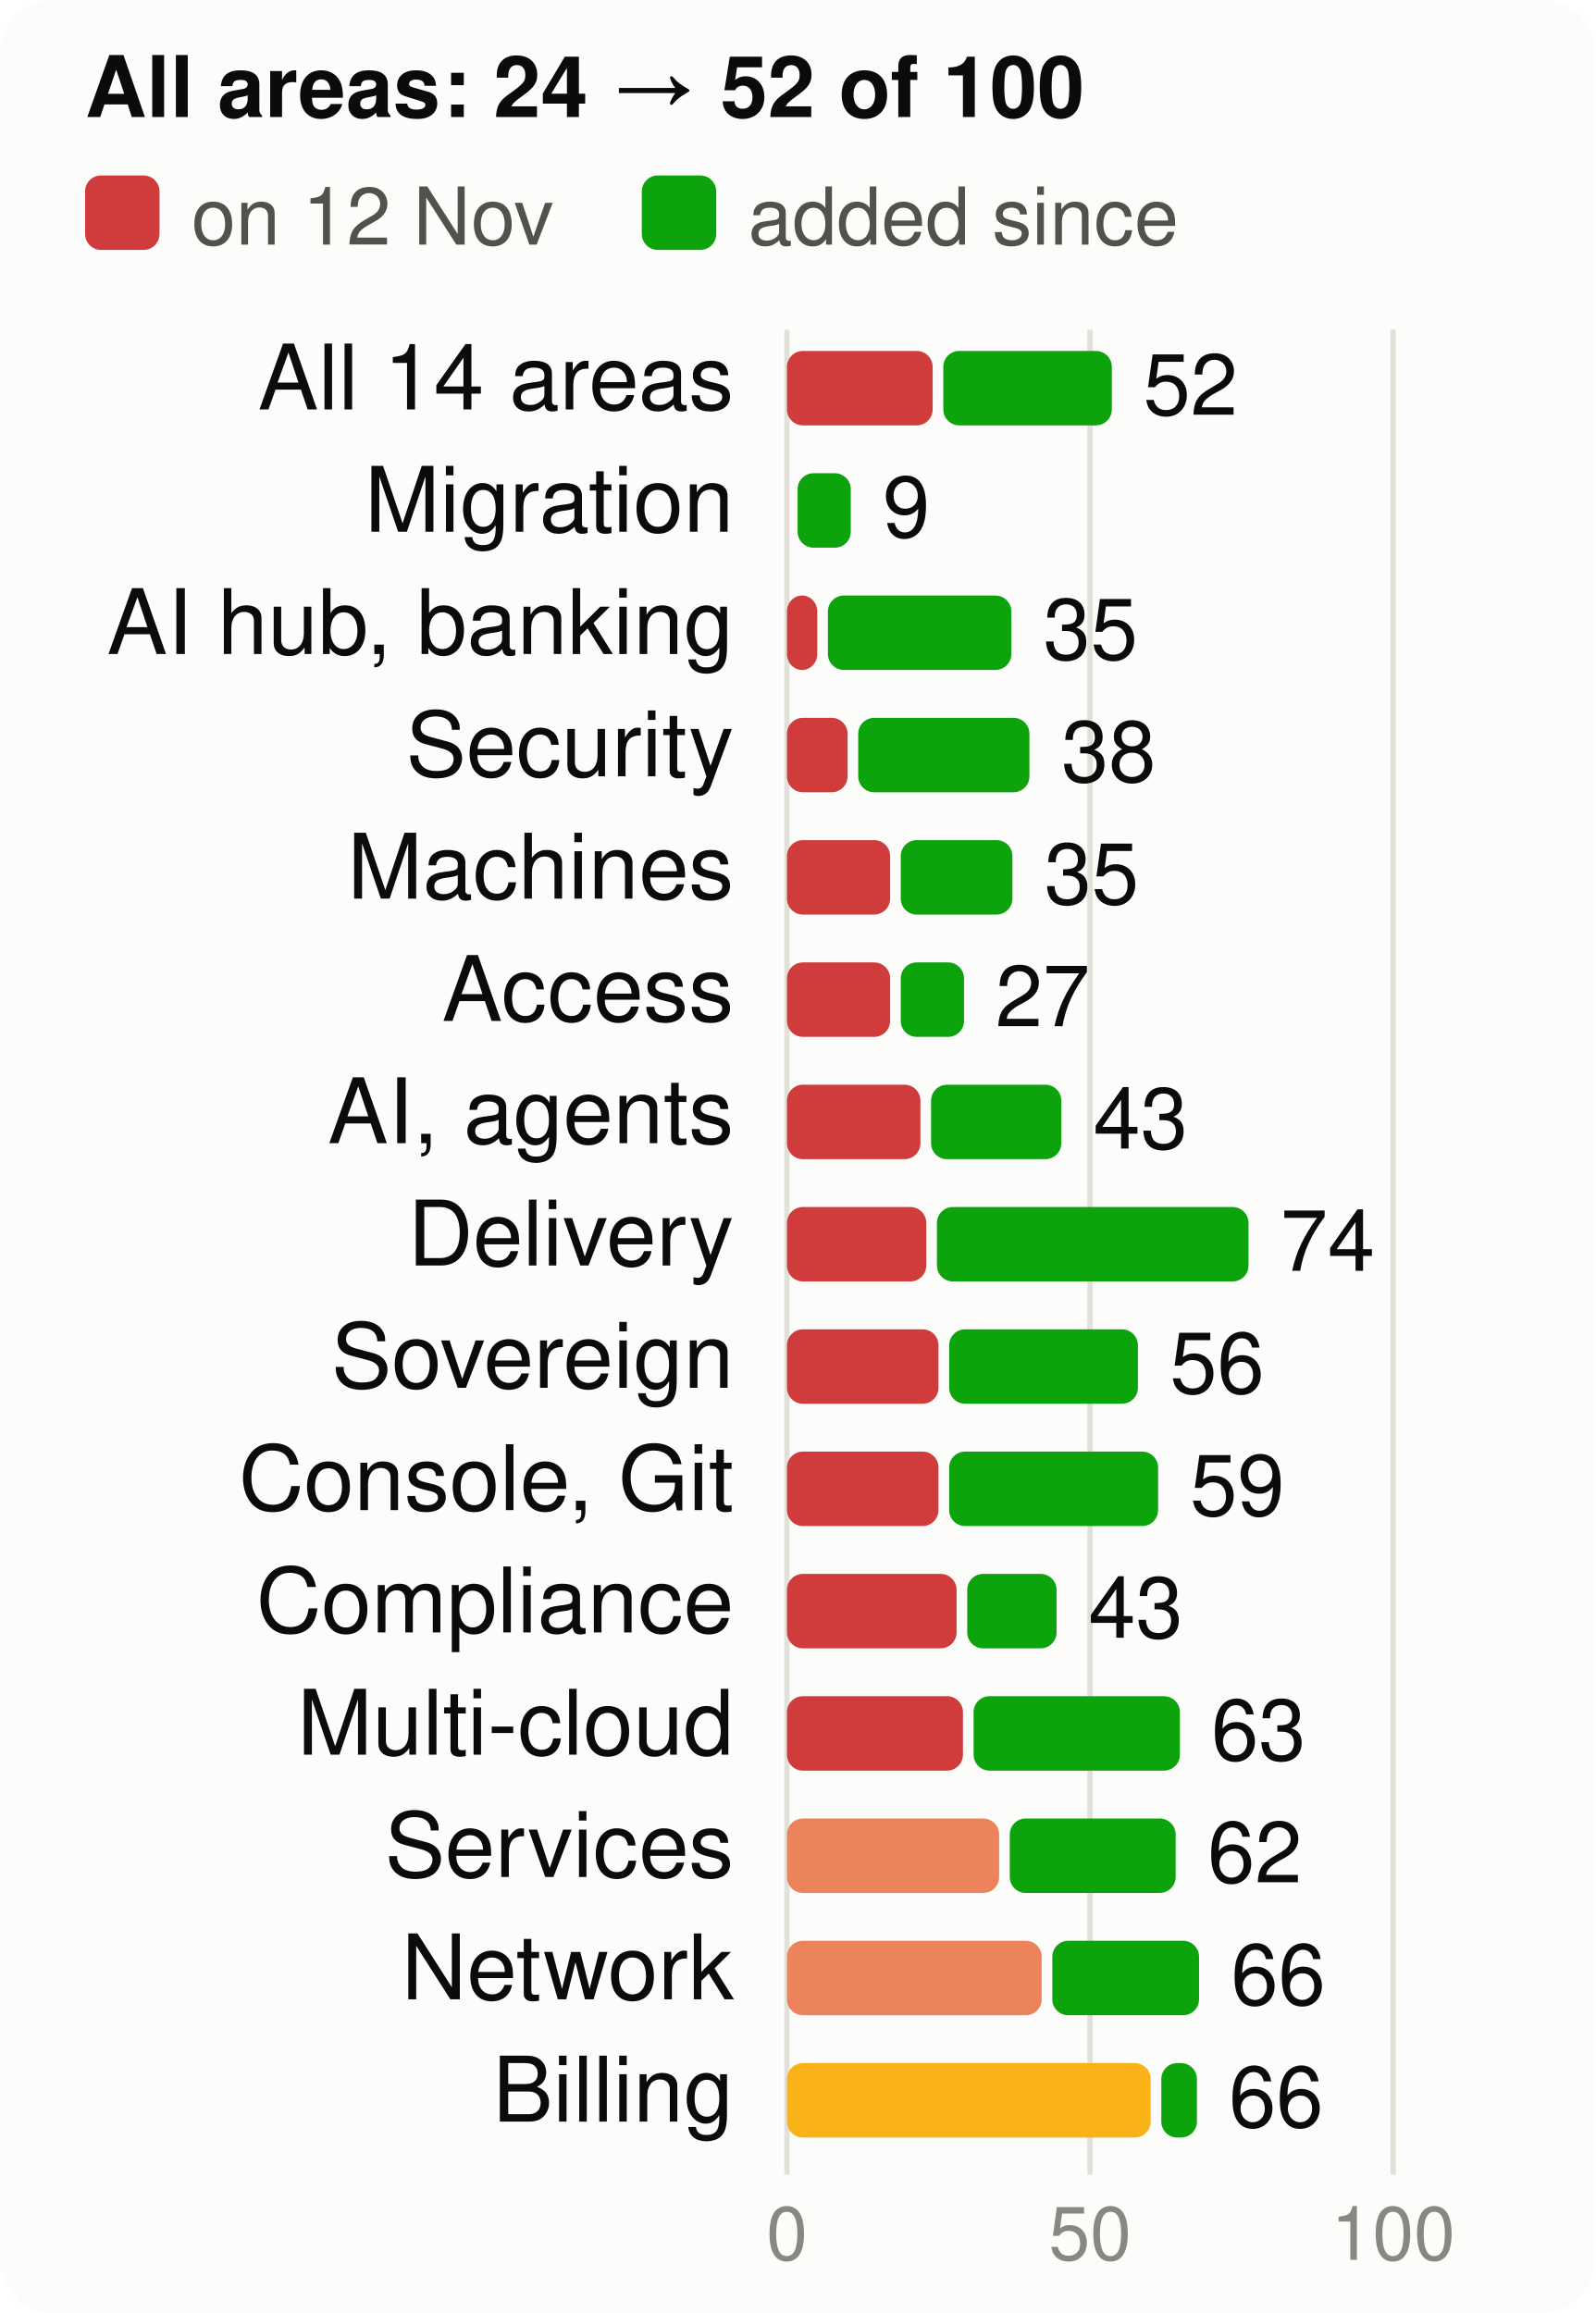
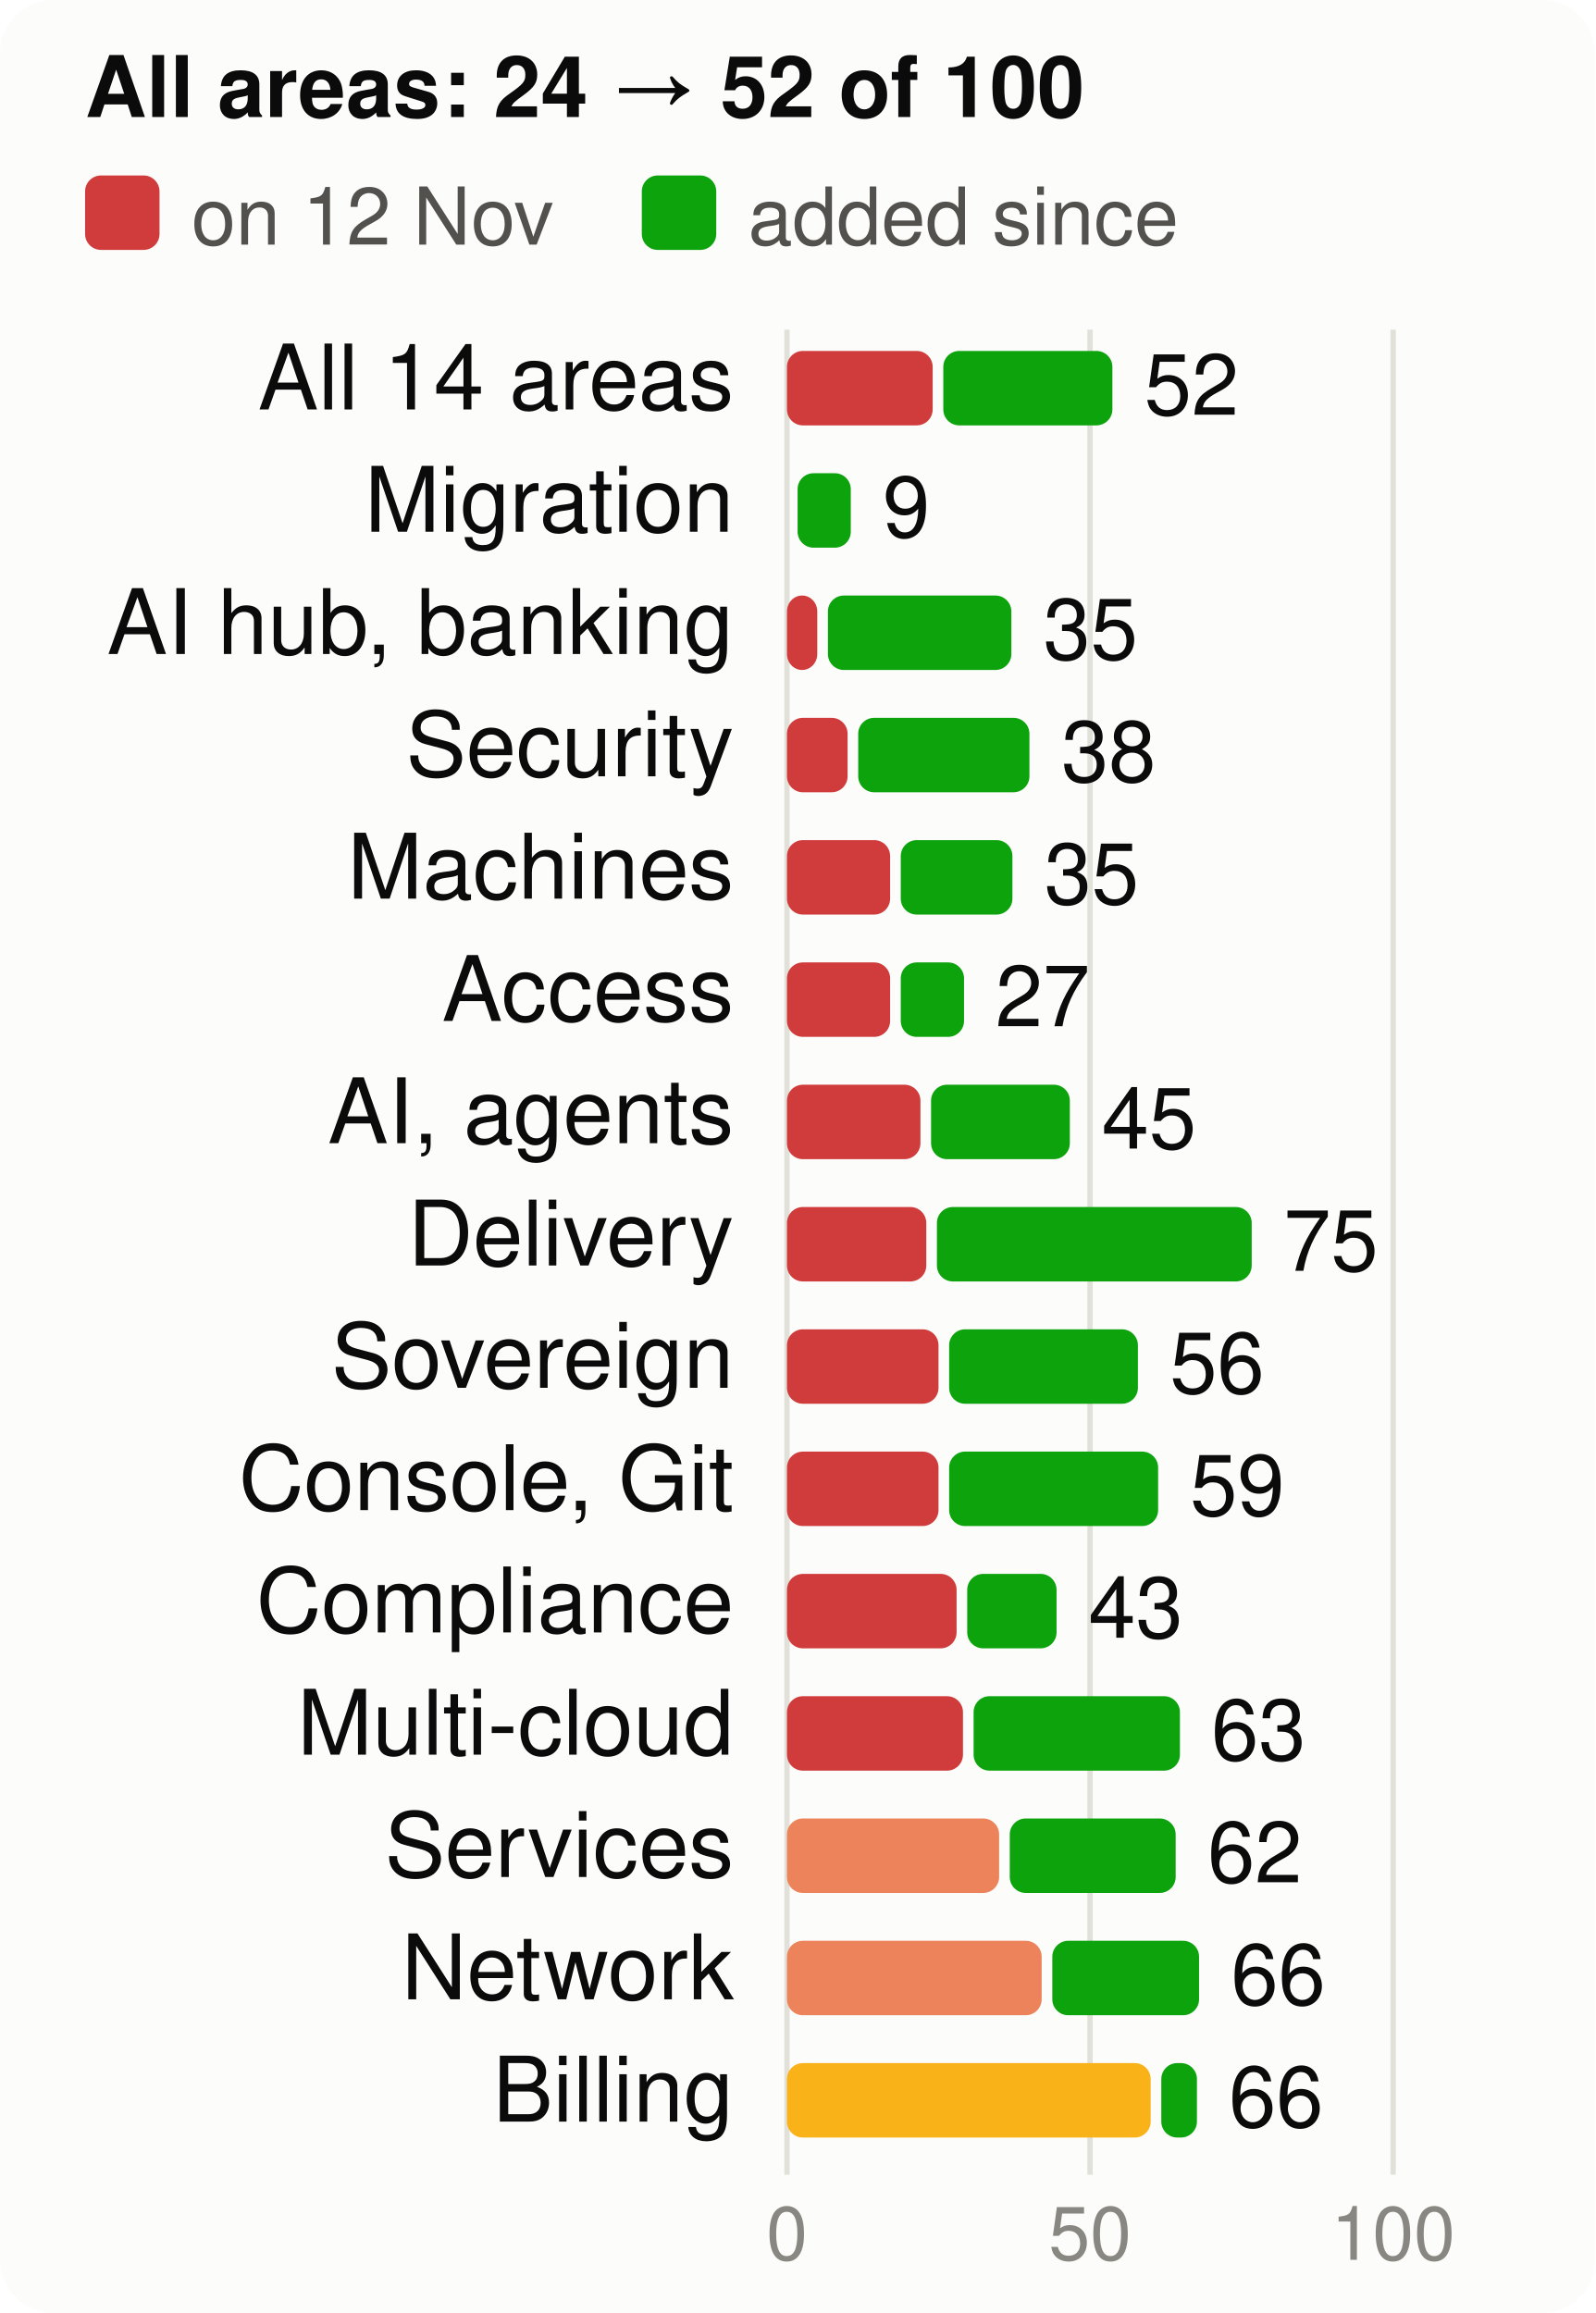
<svg xmlns="http://www.w3.org/2000/svg" viewBox="0 0 300 435" width="300" height="435" font-family="system-ui,-apple-system,Segoe UI,Helvetica,Arial,sans-serif" font-size="18" role="img" aria-label="Score per product area, at the start and now, of 100">
  <style>.h{paint-order:stroke;stroke:#fcfcfb;stroke-width:3px;stroke-linejoin:round}.rg{stroke:#fcfcfb}@media (prefers-color-scheme: dark){.bg{fill:#1a1a19}.t1{fill:#f0efec}.t2{fill:#c3c2b7}.gr{stroke:#2c2c2a}.ax{stroke:#383835}.ld{stroke:#383835}.br{stroke:#c3c2b7}.m{stroke:#3987e5}.dp{stroke:#d95926}.v{stroke:#199e70}.i2{stroke:#c3c2b7}.i1{stroke:#f0efec}.f1{fill:#3987e5}.f2{fill:#d95926}.f3{fill:#199e70}.f4{fill:#c98500}.ev{fill:#c3c2b7}.inv{fill:#1a1a19}.done{fill:#cde2fb}.todo{fill:#52514e}.tile{fill:#262624}.h,.rg{stroke:#1a1a19}}</style>
  <rect width="300" height="435" rx="10" class="bg" fill="#fcfcfb" />
  <text x="16" y="22" class="t1" fill="#0b0b0b" font-size="16" font-weight="700">All areas: 24 → 52 of 100</text>
  <rect x="16" y="33" width="14" height="14" rx="3" class="crit" fill="#d03b3b" />
  <text x="36" y="46" class="t2" fill="#52514e" font-size="15">on 12 Nov</text>
  <rect x="120.7" y="33" width="14" height="14" rx="3" class="gain" fill="#0ca30c" />
  <text x="140.7" y="46" class="t2" fill="#52514e" font-size="15">added since</text>
  <line x1="148.0" x2="148.0" y1="62" y2="409" class="gr" stroke="#e1e0d9" />
  <text x="148.0" y="425" text-anchor="middle" class="t3" fill="#898781" font-size="14">0</text>
  <line x1="205.0" x2="205.0" y1="62" y2="409" class="gr" stroke="#e1e0d9" />
  <text x="205.0" y="425" text-anchor="middle" class="t3" fill="#898781" font-size="14">50</text>
  <line x1="262.0" x2="262.0" y1="62" y2="409" class="gr" stroke="#e1e0d9" />
  <text x="262.0" y="425" text-anchor="middle" class="t3" fill="#898781" font-size="14">100</text>
  <text x="138" y="77" text-anchor="end" class="t1" fill="#0b0b0b" font-size="17">All 14 areas</text>
  <rect x="148" y="66" width="27.4" height="14" rx="3" class="crit" fill="#d03b3b" />
-   <rect x="177.4" y="66" width="31.7" height="14" rx="3" class="gain" fill="#0ca30c" />
-   <text x="215.0" y="78" class="t1" fill="#0b0b0b" font-size="16">52</text>
+   <rect x="177.4" y="66" width="31.8" height="14" rx="3" class="gain" fill="#0ca30c" />
+   <text x="215.2" y="78" class="t1" fill="#0b0b0b" font-size="16">52</text>
  <text x="138" y="100" text-anchor="end" class="t1" fill="#0b0b0b" font-size="17">Migration</text>
  <rect x="150.0" y="89" width="10.0" height="14" rx="3" class="gain" fill="#0ca30c" />
  <text x="166.0" y="101" class="t1" fill="#0b0b0b" font-size="16">9</text>
  <text x="138" y="123" text-anchor="end" class="t1" fill="#0b0b0b" font-size="17">AI hub, banking</text>
  <rect x="148" y="112" width="5.7" height="14" rx="3" class="crit" fill="#d03b3b" />
  <rect x="155.7" y="112" width="34.5" height="14" rx="3" class="gain" fill="#0ca30c" />
  <text x="196.2" y="124" class="t1" fill="#0b0b0b" font-size="16">35</text>
  <text x="138" y="146" text-anchor="end" class="t1" fill="#0b0b0b" font-size="17">Security</text>
  <rect x="148" y="135" width="11.4" height="14" rx="3" class="crit" fill="#d03b3b" />
  <rect x="161.4" y="135" width="32.2" height="14" rx="3" class="gain" fill="#0ca30c" />
  <text x="199.6" y="147" class="t1" fill="#0b0b0b" font-size="16">38</text>
  <text x="138" y="169" text-anchor="end" class="t1" fill="#0b0b0b" font-size="17">Machines</text>
  <rect x="148" y="158" width="19.4" height="14" rx="3" class="crit" fill="#d03b3b" />
  <rect x="169.4" y="158" width="21.0" height="14" rx="3" class="gain" fill="#0ca30c" />
  <text x="196.4" y="170" class="t1" fill="#0b0b0b" font-size="16">35</text>
  <text x="138" y="192" text-anchor="end" class="t1" fill="#0b0b0b" font-size="17">Access</text>
  <rect x="148" y="181" width="19.4" height="14" rx="3" class="crit" fill="#d03b3b" />
  <rect x="169.4" y="181" width="11.9" height="14" rx="3" class="gain" fill="#0ca30c" />
  <text x="187.2" y="193" class="t1" fill="#0b0b0b" font-size="16">27</text>
  <text x="138" y="215" text-anchor="end" class="t1" fill="#0b0b0b" font-size="17">AI, agents</text>
  <rect x="148" y="204" width="25.1" height="14" rx="3" class="crit" fill="#d03b3b" />
-   <rect x="175.1" y="204" width="24.5" height="14" rx="3" class="gain" fill="#0ca30c" />
-   <text x="205.6" y="216" class="t1" fill="#0b0b0b" font-size="16">43</text>
+   <rect x="175.1" y="204" width="26.1" height="14" rx="3" class="gain" fill="#0ca30c" />
+   <text x="207.2" y="216" class="t1" fill="#0b0b0b" font-size="16">45</text>
  <text x="138" y="238" text-anchor="end" class="t1" fill="#0b0b0b" font-size="17">Delivery</text>
  <rect x="148" y="227" width="26.2" height="14" rx="3" class="crit" fill="#d03b3b" />
-   <rect x="176.2" y="227" width="58.6" height="14" rx="3" class="gain" fill="#0ca30c" />
-   <text x="240.8" y="239" class="t1" fill="#0b0b0b" font-size="16">74</text>
+   <rect x="176.2" y="227" width="59.2" height="14" rx="3" class="gain" fill="#0ca30c" />
+   <text x="241.4" y="239" class="t1" fill="#0b0b0b" font-size="16">75</text>
  <text x="138" y="261" text-anchor="end" class="t1" fill="#0b0b0b" font-size="17">Sovereign</text>
  <rect x="148" y="250" width="28.5" height="14" rx="3" class="crit" fill="#d03b3b" />
  <rect x="178.5" y="250" width="35.5" height="14" rx="3" class="gain" fill="#0ca30c" />
  <text x="220.0" y="262" class="t1" fill="#0b0b0b" font-size="16">56</text>
  <text x="138" y="284" text-anchor="end" class="t1" fill="#0b0b0b" font-size="17">Console, Git</text>
  <rect x="148" y="273" width="28.5" height="14" rx="3" class="crit" fill="#d03b3b" />
  <rect x="178.5" y="273" width="39.3" height="14" rx="3" class="gain" fill="#0ca30c" />
  <text x="223.8" y="285" class="t1" fill="#0b0b0b" font-size="16">59</text>
  <text x="138" y="307" text-anchor="end" class="t1" fill="#0b0b0b" font-size="17">Compliance</text>
  <rect x="148" y="296" width="31.9" height="14" rx="3" class="crit" fill="#d03b3b" />
  <rect x="181.9" y="296" width="16.8" height="14" rx="3" class="gain" fill="#0ca30c" />
  <text x="204.7" y="308" class="t1" fill="#0b0b0b" font-size="16">43</text>
  <text x="138" y="330" text-anchor="end" class="t1" fill="#0b0b0b" font-size="17">Multi-cloud</text>
  <rect x="148" y="319" width="33.1" height="14" rx="3" class="crit" fill="#d03b3b" />
  <rect x="183.1" y="319" width="38.8" height="14" rx="3" class="gain" fill="#0ca30c" />
  <text x="227.8" y="331" class="t1" fill="#0b0b0b" font-size="16">63</text>
  <text x="138" y="353" text-anchor="end" class="t1" fill="#0b0b0b" font-size="17">Services</text>
  <rect x="148" y="342" width="39.9" height="14" rx="3" class="ser" fill="#ec835a" />
  <rect x="189.9" y="342" width="31.2" height="14" rx="3" class="gain" fill="#0ca30c" />
  <text x="227.1" y="354" class="t1" fill="#0b0b0b" font-size="16">62</text>
  <text x="138" y="376" text-anchor="end" class="t1" fill="#0b0b0b" font-size="17">Network</text>
  <rect x="148" y="365" width="47.9" height="14" rx="3" class="ser" fill="#ec835a" />
  <rect x="197.9" y="365" width="27.6" height="14" rx="3" class="gain" fill="#0ca30c" />
  <text x="231.5" y="377" class="t1" fill="#0b0b0b" font-size="16">66</text>
  <text x="138" y="399" text-anchor="end" class="t1" fill="#0b0b0b" font-size="17">Billing</text>
  <rect x="148" y="388" width="68.4" height="14" rx="3" class="warn" fill="#fab219" />
  <rect x="218.4" y="388" width="6.7" height="14" rx="3" class="gain" fill="#0ca30c" />
  <text x="231.1" y="400" class="t1" fill="#0b0b0b" font-size="16">66</text>
</svg>
